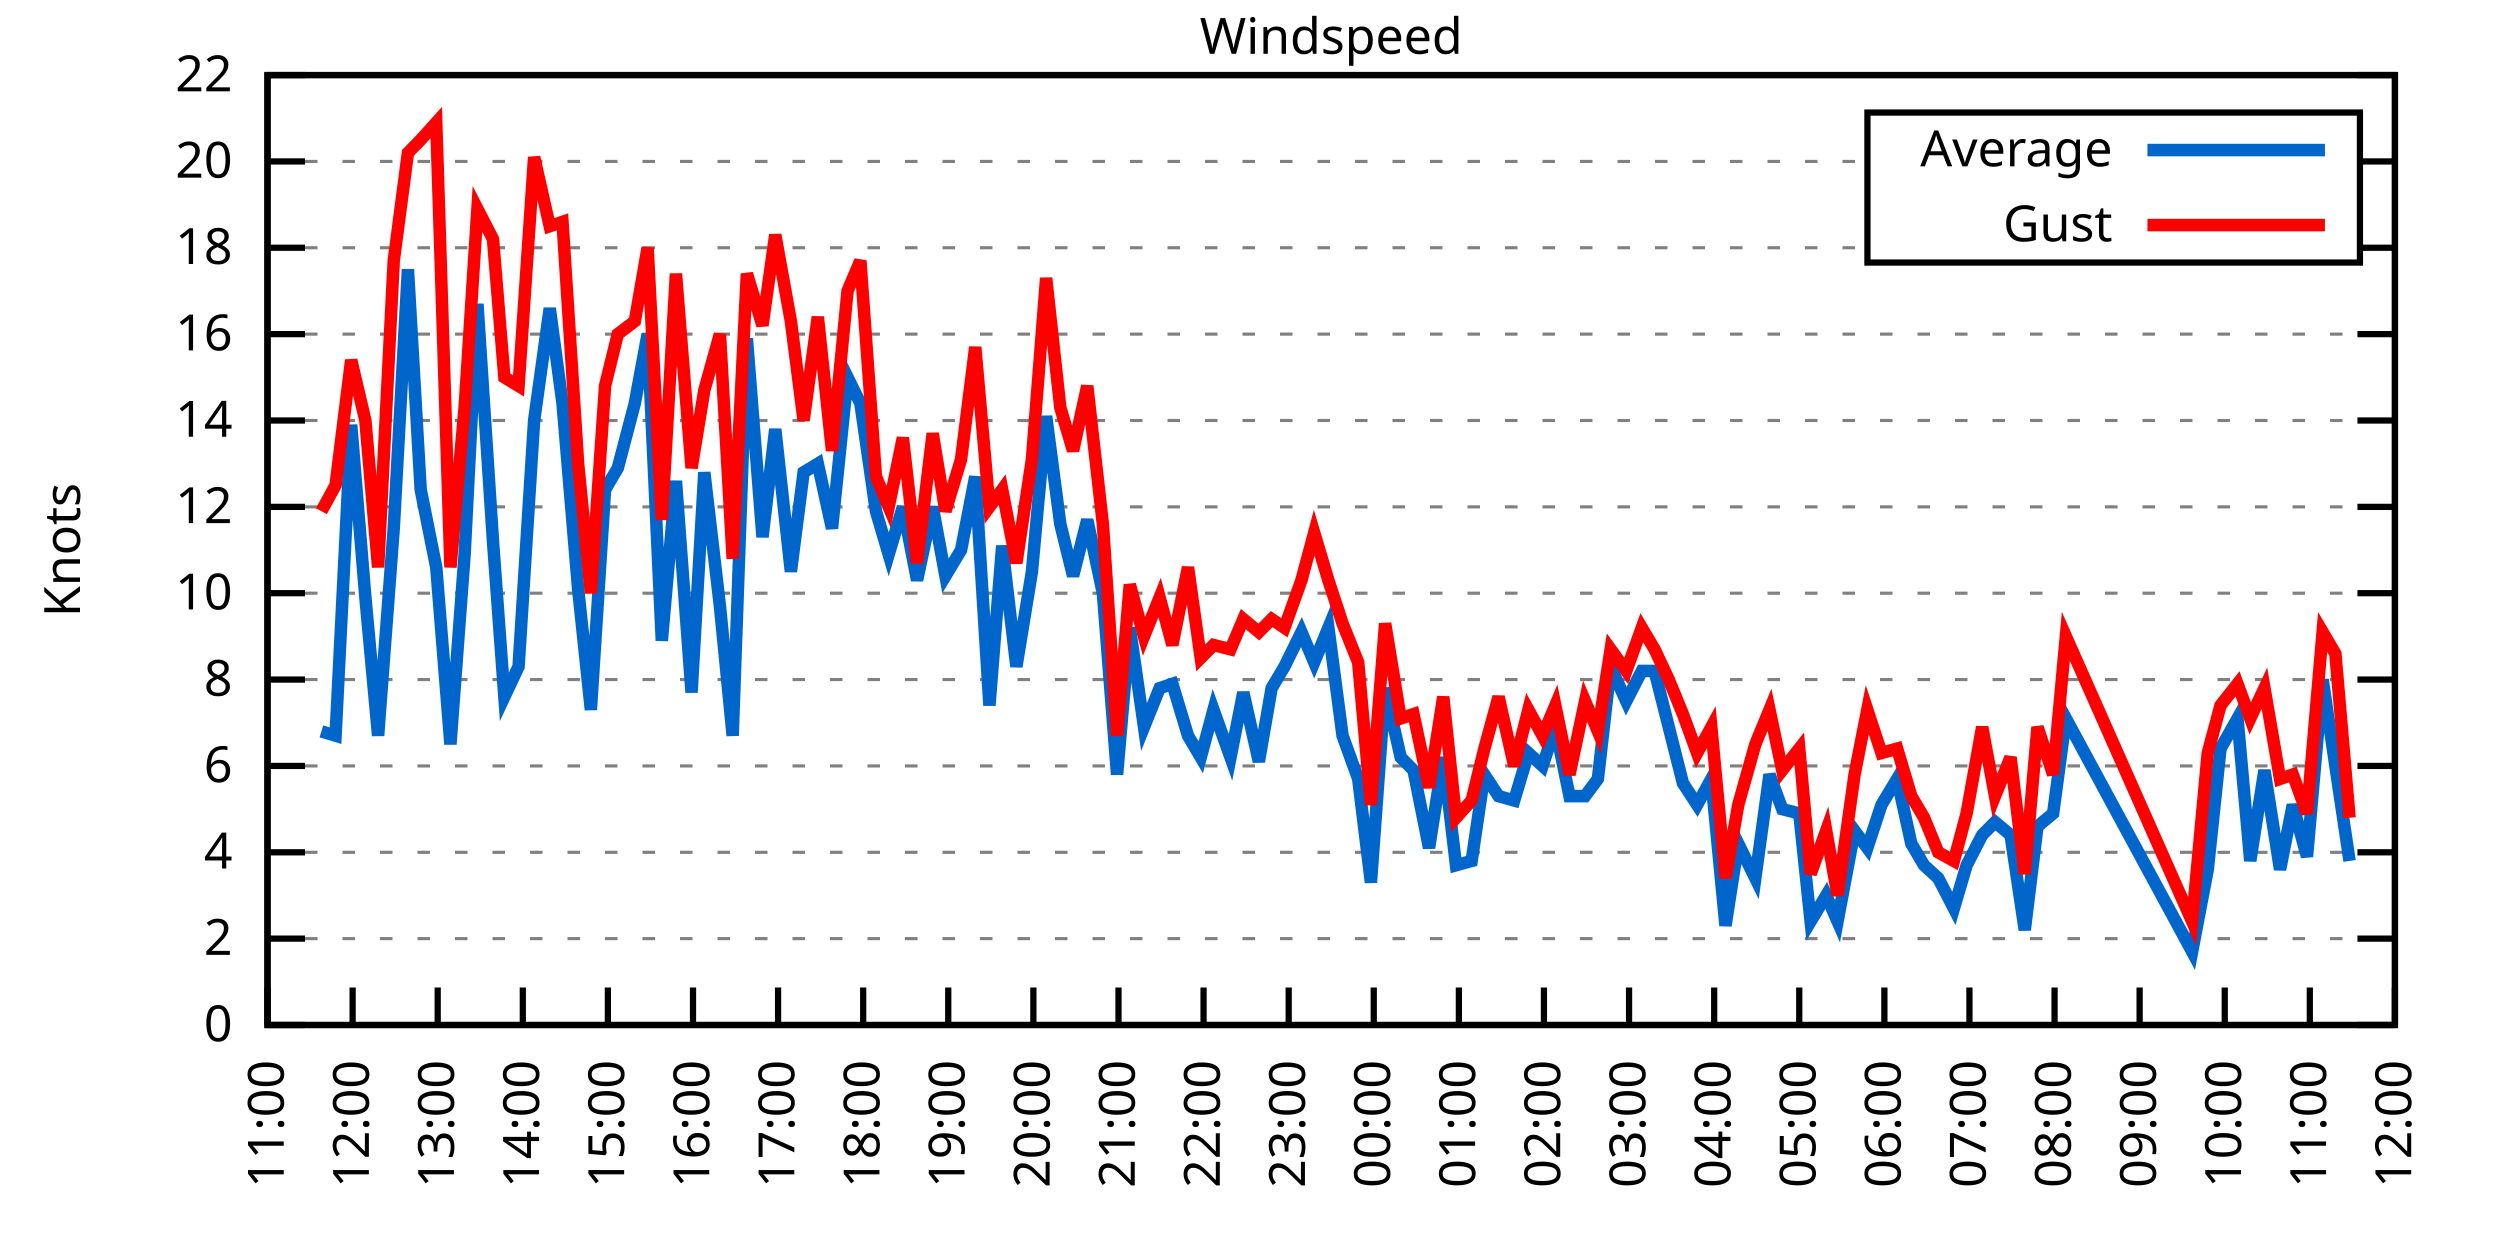
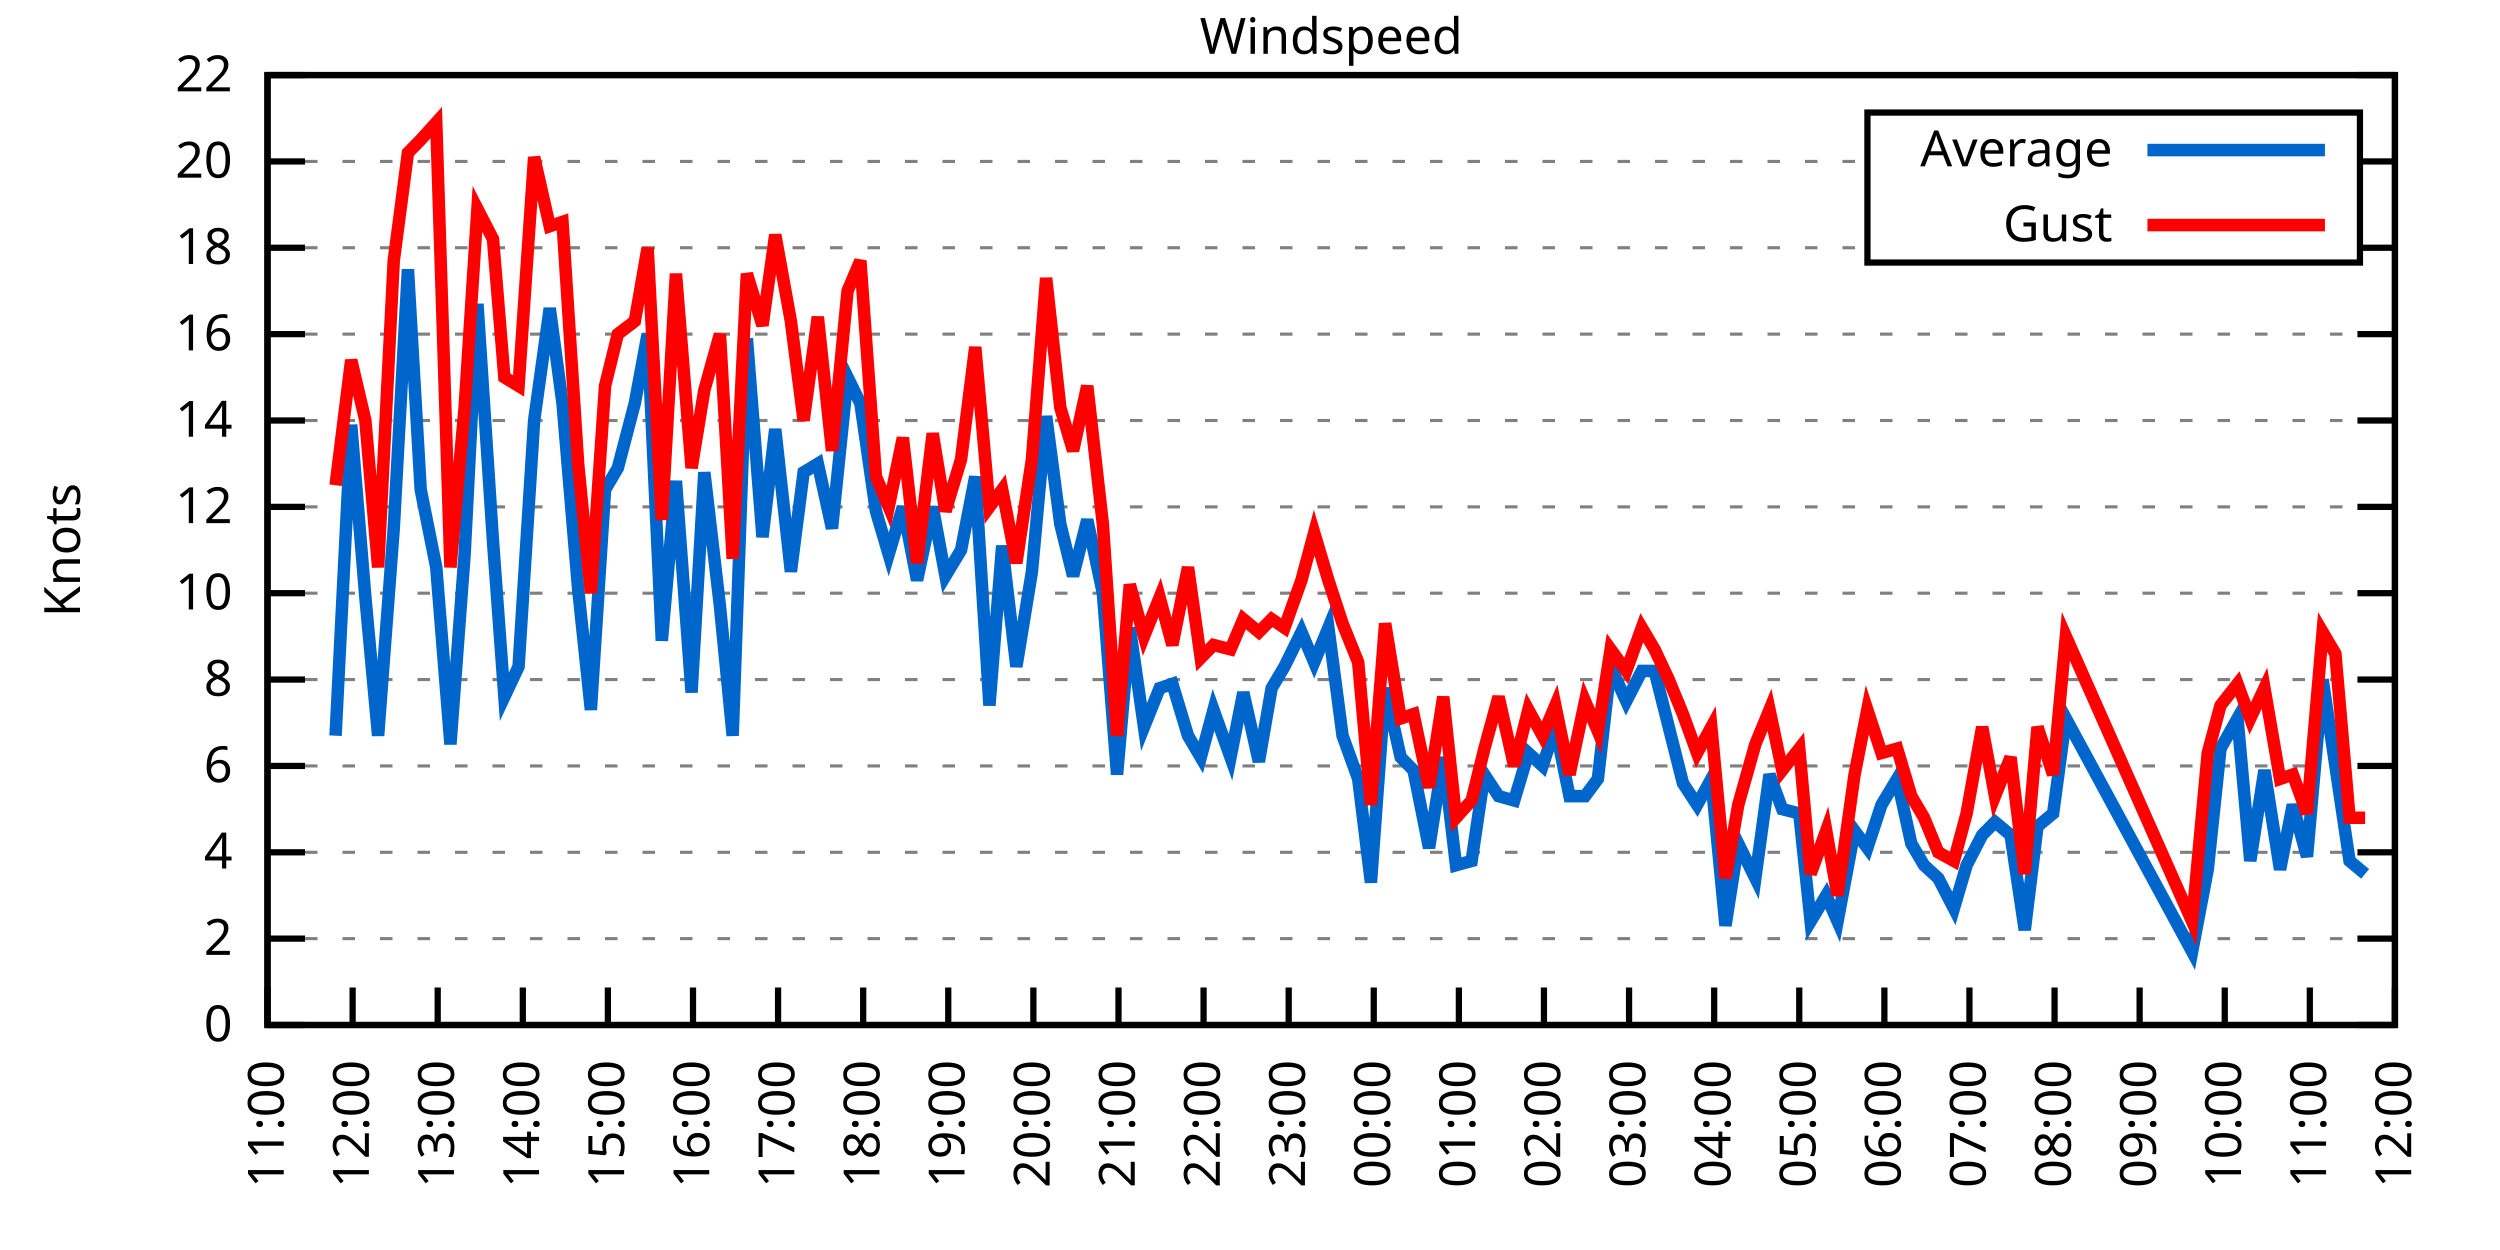
<svg xmlns="http://www.w3.org/2000/svg" xmlns:xlink="http://www.w3.org/1999/xlink" width="400" height="200" viewBox="0 0 400 200">
  <g id="gnuplot_canvas">
    <rect x="0" y="0" width="400" height="200" fill="none" />
    <defs>
      <circle id="gpDot" r="0.5" stroke-width="0.5" stroke="currentColor" />
      <path id="gpPt0" stroke-width="0.333" stroke="currentColor" d="M-1,0 h2 M0,-1 v2" />
      <path id="gpPt1" stroke-width="0.333" stroke="currentColor" d="M-1,-1 L1,1 M1,-1 L-1,1" />
      <path id="gpPt2" stroke-width="0.333" stroke="currentColor" d="M-1,0 L1,0 M0,-1 L0,1 M-1,-1 L1,1 M-1,1 L1,-1" />
      <rect id="gpPt3" stroke-width="0.333" stroke="currentColor" x="-1" y="-1" width="2" height="2" />
      <rect id="gpPt4" stroke-width="0.333" stroke="currentColor" fill="currentColor" x="-1" y="-1" width="2" height="2" />
      <circle id="gpPt5" stroke-width="0.333" stroke="currentColor" cx="0" cy="0" r="1" />
      <use xlink:href="#gpPt5" id="gpPt6" fill="currentColor" stroke="none" />
      <path id="gpPt7" stroke-width="0.333" stroke="currentColor" d="M0,-1.33 L-1.33,0.67 L1.33,0.67 z" />
      <use xlink:href="#gpPt7" id="gpPt8" fill="currentColor" stroke="none" />
      <use xlink:href="#gpPt7" id="gpPt9" stroke="currentColor" transform="rotate(180)" />
      <use xlink:href="#gpPt9" id="gpPt10" fill="currentColor" stroke="none" />
      <use xlink:href="#gpPt3" id="gpPt11" stroke="currentColor" transform="rotate(45)" />
      <use xlink:href="#gpPt11" id="gpPt12" fill="currentColor" stroke="none" />
      <path id="gpPt13" stroke-width="0.333" stroke="currentColor" d="M0,1.330 L1.265,0.411 L0.782,-1.067 L-0.782,-1.076 L-1.265,0.411 z" />
      <use xlink:href="#gpPt13" id="gpPt14" fill="currentColor" stroke="none" />
      <filter id="textbox" filterUnits="objectBoundingBox" x="0" y="0" height="1" width="1">
        <feFlood flood-color="white" flood-opacity="1" result="bgnd" />
        <feComposite in="SourceGraphic" in2="bgnd" operator="atop" />
      </filter>
      <filter id="greybox" filterUnits="objectBoundingBox" x="0" y="0" height="1" width="1">
        <feFlood flood-color="lightgrey" flood-opacity="1" result="grey" />
        <feComposite in="SourceGraphic" in2="grey" operator="atop" />
      </filter>
    </defs>
    <g fill="none" color="white" stroke="currentColor" stroke-width="1.00" stroke-linecap="butt" stroke-linejoin="miter">
</g>
    <g fill="none" color="black" stroke="currentColor" stroke-width="1.00" stroke-linecap="butt" stroke-linejoin="miter">
      <g stroke="none" shape-rendering="crispEdges">
        <polygon fill="rgb(255, 255, 255)" points="42.80,164.00 383.18,164.00 383.18,12.02 42.80,12.02 " />
      </g>
    </g>
    <g fill="none" color="black" stroke="currentColor" stroke-width="1.00" stroke-linecap="butt" stroke-linejoin="miter">
</g>
    <g fill="none" color="black" stroke="black" stroke-width="0.50" stroke-linecap="butt" stroke-linejoin="miter">
</g>
    <g fill="none" color="gray" stroke="currentColor" stroke-width="0.50" stroke-linecap="butt" stroke-linejoin="miter">
      <path stroke="gray" stroke-dasharray="2,4" class="gridline" d="M42.80,164.00 L383.19,164.00  " />
    </g>
    <g fill="none" color="gray" stroke="gray" stroke-width="1.00" stroke-linecap="butt" stroke-linejoin="miter">
</g>
    <g fill="none" color="black" stroke="currentColor" stroke-width="1.00" stroke-linecap="butt" stroke-linejoin="miter">
      <path stroke="black" d="M42.80,164.00 L48.80,164.00 M383.19,164.00 L377.19,164.00  " />
      <g transform="translate(37.20,166.60)" stroke="none" fill="black" font-family="Sans" font-size="8.00" text-anchor="end">
        <text>
          <tspan font-family="Sans"> 0</tspan>
        </text>
      </g>
    </g>
    <g fill="none" color="black" stroke="currentColor" stroke-width="1.00" stroke-linecap="butt" stroke-linejoin="miter">
</g>
    <g fill="none" color="black" stroke="black" stroke-width="0.50" stroke-linecap="butt" stroke-linejoin="miter">
</g>
    <g fill="none" color="gray" stroke="currentColor" stroke-width="0.50" stroke-linecap="butt" stroke-linejoin="miter">
      <path stroke="gray" stroke-dasharray="2,4" class="gridline" d="M42.80,150.18 L383.19,150.18  " />
    </g>
    <g fill="none" color="gray" stroke="gray" stroke-width="1.00" stroke-linecap="butt" stroke-linejoin="miter">
</g>
    <g fill="none" color="black" stroke="currentColor" stroke-width="1.00" stroke-linecap="butt" stroke-linejoin="miter">
      <path stroke="black" d="M42.80,150.18 L48.80,150.18 M383.19,150.18 L377.19,150.18  " />
      <g transform="translate(37.20,152.78)" stroke="none" fill="black" font-family="Sans" font-size="8.00" text-anchor="end">
        <text>
          <tspan font-family="Sans"> 2</tspan>
        </text>
      </g>
    </g>
    <g fill="none" color="black" stroke="currentColor" stroke-width="1.00" stroke-linecap="butt" stroke-linejoin="miter">
</g>
    <g fill="none" color="black" stroke="black" stroke-width="0.50" stroke-linecap="butt" stroke-linejoin="miter">
</g>
    <g fill="none" color="gray" stroke="currentColor" stroke-width="0.50" stroke-linecap="butt" stroke-linejoin="miter">
      <path stroke="gray" stroke-dasharray="2,4" class="gridline" d="M42.80,136.37 L383.19,136.37  " />
    </g>
    <g fill="none" color="gray" stroke="gray" stroke-width="1.00" stroke-linecap="butt" stroke-linejoin="miter">
</g>
    <g fill="none" color="black" stroke="currentColor" stroke-width="1.00" stroke-linecap="butt" stroke-linejoin="miter">
      <path stroke="black" d="M42.80,136.37 L48.80,136.37 M383.19,136.37 L377.19,136.37  " />
      <g transform="translate(37.20,138.97)" stroke="none" fill="black" font-family="Sans" font-size="8.00" text-anchor="end">
        <text>
          <tspan font-family="Sans"> 4</tspan>
        </text>
      </g>
    </g>
    <g fill="none" color="black" stroke="currentColor" stroke-width="1.00" stroke-linecap="butt" stroke-linejoin="miter">
</g>
    <g fill="none" color="black" stroke="black" stroke-width="0.50" stroke-linecap="butt" stroke-linejoin="miter">
</g>
    <g fill="none" color="gray" stroke="currentColor" stroke-width="0.50" stroke-linecap="butt" stroke-linejoin="miter">
      <path stroke="gray" stroke-dasharray="2,4" class="gridline" d="M42.80,122.55 L383.19,122.55  " />
    </g>
    <g fill="none" color="gray" stroke="gray" stroke-width="1.00" stroke-linecap="butt" stroke-linejoin="miter">
</g>
    <g fill="none" color="black" stroke="currentColor" stroke-width="1.00" stroke-linecap="butt" stroke-linejoin="miter">
      <path stroke="black" d="M42.80,122.55 L48.80,122.55 M383.19,122.55 L377.19,122.55  " />
      <g transform="translate(37.20,125.15)" stroke="none" fill="black" font-family="Sans" font-size="8.00" text-anchor="end">
        <text>
          <tspan font-family="Sans"> 6</tspan>
        </text>
      </g>
    </g>
    <g fill="none" color="black" stroke="currentColor" stroke-width="1.00" stroke-linecap="butt" stroke-linejoin="miter">
</g>
    <g fill="none" color="black" stroke="black" stroke-width="0.50" stroke-linecap="butt" stroke-linejoin="miter">
</g>
    <g fill="none" color="gray" stroke="currentColor" stroke-width="0.50" stroke-linecap="butt" stroke-linejoin="miter">
      <path stroke="gray" stroke-dasharray="2,4" class="gridline" d="M42.80,108.73 L383.19,108.73  " />
    </g>
    <g fill="none" color="gray" stroke="gray" stroke-width="1.00" stroke-linecap="butt" stroke-linejoin="miter">
</g>
    <g fill="none" color="black" stroke="currentColor" stroke-width="1.00" stroke-linecap="butt" stroke-linejoin="miter">
      <path stroke="black" d="M42.80,108.73 L48.80,108.73 M383.19,108.73 L377.19,108.73  " />
      <g transform="translate(37.20,111.33)" stroke="none" fill="black" font-family="Sans" font-size="8.00" text-anchor="end">
        <text>
          <tspan font-family="Sans"> 8</tspan>
        </text>
      </g>
    </g>
    <g fill="none" color="black" stroke="currentColor" stroke-width="1.00" stroke-linecap="butt" stroke-linejoin="miter">
</g>
    <g fill="none" color="black" stroke="black" stroke-width="0.50" stroke-linecap="butt" stroke-linejoin="miter">
</g>
    <g fill="none" color="gray" stroke="currentColor" stroke-width="0.50" stroke-linecap="butt" stroke-linejoin="miter">
      <path stroke="gray" stroke-dasharray="2,4" class="gridline" d="M42.80,94.91 L383.19,94.91  " />
    </g>
    <g fill="none" color="gray" stroke="gray" stroke-width="1.00" stroke-linecap="butt" stroke-linejoin="miter">
</g>
    <g fill="none" color="black" stroke="currentColor" stroke-width="1.00" stroke-linecap="butt" stroke-linejoin="miter">
      <path stroke="black" d="M42.80,94.91 L48.80,94.91 M383.19,94.91 L377.19,94.91  " />
      <g transform="translate(37.20,97.51)" stroke="none" fill="black" font-family="Sans" font-size="8.00" text-anchor="end">
        <text>
          <tspan font-family="Sans"> 10</tspan>
        </text>
      </g>
    </g>
    <g fill="none" color="black" stroke="currentColor" stroke-width="1.00" stroke-linecap="butt" stroke-linejoin="miter">
</g>
    <g fill="none" color="black" stroke="black" stroke-width="0.50" stroke-linecap="butt" stroke-linejoin="miter">
</g>
    <g fill="none" color="gray" stroke="currentColor" stroke-width="0.50" stroke-linecap="butt" stroke-linejoin="miter">
      <path stroke="gray" stroke-dasharray="2,4" class="gridline" d="M42.80,81.10 L383.19,81.10  " />
    </g>
    <g fill="none" color="gray" stroke="gray" stroke-width="1.00" stroke-linecap="butt" stroke-linejoin="miter">
</g>
    <g fill="none" color="black" stroke="currentColor" stroke-width="1.00" stroke-linecap="butt" stroke-linejoin="miter">
      <path stroke="black" d="M42.80,81.10 L48.80,81.10 M383.19,81.10 L377.19,81.10  " />
      <g transform="translate(37.20,83.70)" stroke="none" fill="black" font-family="Sans" font-size="8.00" text-anchor="end">
        <text>
          <tspan font-family="Sans"> 12</tspan>
        </text>
      </g>
    </g>
    <g fill="none" color="black" stroke="currentColor" stroke-width="1.00" stroke-linecap="butt" stroke-linejoin="miter">
</g>
    <g fill="none" color="black" stroke="black" stroke-width="0.50" stroke-linecap="butt" stroke-linejoin="miter">
</g>
    <g fill="none" color="gray" stroke="currentColor" stroke-width="0.50" stroke-linecap="butt" stroke-linejoin="miter">
      <path stroke="gray" stroke-dasharray="2,4" class="gridline" d="M42.80,67.28 L383.19,67.28  " />
    </g>
    <g fill="none" color="gray" stroke="gray" stroke-width="1.00" stroke-linecap="butt" stroke-linejoin="miter">
</g>
    <g fill="none" color="black" stroke="currentColor" stroke-width="1.00" stroke-linecap="butt" stroke-linejoin="miter">
      <path stroke="black" d="M42.80,67.28 L48.80,67.28 M383.19,67.28 L377.19,67.28  " />
      <g transform="translate(37.20,69.88)" stroke="none" fill="black" font-family="Sans" font-size="8.00" text-anchor="end">
        <text>
          <tspan font-family="Sans"> 14</tspan>
        </text>
      </g>
    </g>
    <g fill="none" color="black" stroke="currentColor" stroke-width="1.00" stroke-linecap="butt" stroke-linejoin="miter">
</g>
    <g fill="none" color="black" stroke="black" stroke-width="0.50" stroke-linecap="butt" stroke-linejoin="miter">
</g>
    <g fill="none" color="gray" stroke="currentColor" stroke-width="0.50" stroke-linecap="butt" stroke-linejoin="miter">
      <path stroke="gray" stroke-dasharray="2,4" class="gridline" d="M42.80,53.46 L383.19,53.46  " />
    </g>
    <g fill="none" color="gray" stroke="gray" stroke-width="1.00" stroke-linecap="butt" stroke-linejoin="miter">
</g>
    <g fill="none" color="black" stroke="currentColor" stroke-width="1.00" stroke-linecap="butt" stroke-linejoin="miter">
      <path stroke="black" d="M42.80,53.46 L48.80,53.46 M383.19,53.46 L377.19,53.46  " />
      <g transform="translate(37.20,56.06)" stroke="none" fill="black" font-family="Sans" font-size="8.00" text-anchor="end">
        <text>
          <tspan font-family="Sans"> 16</tspan>
        </text>
      </g>
    </g>
    <g fill="none" color="black" stroke="currentColor" stroke-width="1.00" stroke-linecap="butt" stroke-linejoin="miter">
</g>
    <g fill="none" color="black" stroke="black" stroke-width="0.50" stroke-linecap="butt" stroke-linejoin="miter">
</g>
    <g fill="none" color="gray" stroke="currentColor" stroke-width="0.50" stroke-linecap="butt" stroke-linejoin="miter">
      <path stroke="gray" stroke-dasharray="2,4" class="gridline" d="M42.80,39.64 L298.79,39.64 M377.59,39.64 L383.19,39.64  " />
    </g>
    <g fill="none" color="gray" stroke="gray" stroke-width="1.00" stroke-linecap="butt" stroke-linejoin="miter">
</g>
    <g fill="none" color="black" stroke="currentColor" stroke-width="1.00" stroke-linecap="butt" stroke-linejoin="miter">
      <path stroke="black" d="M42.80,39.64 L48.80,39.64 M383.19,39.64 L377.19,39.64  " />
      <g transform="translate(37.20,42.24)" stroke="none" fill="black" font-family="Sans" font-size="8.00" text-anchor="end">
        <text>
          <tspan font-family="Sans"> 18</tspan>
        </text>
      </g>
    </g>
    <g fill="none" color="black" stroke="currentColor" stroke-width="1.00" stroke-linecap="butt" stroke-linejoin="miter">
</g>
    <g fill="none" color="black" stroke="black" stroke-width="0.50" stroke-linecap="butt" stroke-linejoin="miter">
</g>
    <g fill="none" color="gray" stroke="currentColor" stroke-width="0.50" stroke-linecap="butt" stroke-linejoin="miter">
      <path stroke="gray" stroke-dasharray="2,4" class="gridline" d="M42.80,25.83 L298.79,25.83 M377.59,25.83 L383.19,25.83  " />
    </g>
    <g fill="none" color="gray" stroke="gray" stroke-width="1.00" stroke-linecap="butt" stroke-linejoin="miter">
</g>
    <g fill="none" color="black" stroke="currentColor" stroke-width="1.00" stroke-linecap="butt" stroke-linejoin="miter">
      <path stroke="black" d="M42.80,25.83 L48.80,25.83 M383.19,25.83 L377.19,25.83  " />
      <g transform="translate(37.20,28.43)" stroke="none" fill="black" font-family="Sans" font-size="8.00" text-anchor="end">
        <text>
          <tspan font-family="Sans"> 20</tspan>
        </text>
      </g>
    </g>
    <g fill="none" color="black" stroke="currentColor" stroke-width="1.00" stroke-linecap="butt" stroke-linejoin="miter">
</g>
    <g fill="none" color="black" stroke="black" stroke-width="0.50" stroke-linecap="butt" stroke-linejoin="miter">
</g>
    <g fill="none" color="gray" stroke="currentColor" stroke-width="0.50" stroke-linecap="butt" stroke-linejoin="miter">
      <path stroke="gray" stroke-dasharray="2,4" class="gridline" d="M42.80,12.01 L383.19,12.01  " />
    </g>
    <g fill="none" color="gray" stroke="gray" stroke-width="1.00" stroke-linecap="butt" stroke-linejoin="miter">
</g>
    <g fill="none" color="black" stroke="currentColor" stroke-width="1.00" stroke-linecap="butt" stroke-linejoin="miter">
      <path stroke="black" d="M42.80,12.01 L48.80,12.01 M383.19,12.01 L377.19,12.01  " />
      <g transform="translate(37.20,14.61)" stroke="none" fill="black" font-family="Sans" font-size="8.00" text-anchor="end">
        <text>
          <tspan font-family="Sans"> 22</tspan>
        </text>
      </g>
    </g>
    <g fill="none" color="black" stroke="currentColor" stroke-width="1.00" stroke-linecap="butt" stroke-linejoin="miter">
      <path stroke="black" d="M42.80,164.00 L42.80,158.00  " />
      <g transform="translate(45.40,169.60) rotate(270.00)" stroke="none" fill="black" font-family="Sans" font-size="8.00" text-anchor="end">
        <text>
          <tspan font-family="Sans">11:00</tspan>
        </text>
      </g>
    </g>
    <g fill="none" color="black" stroke="currentColor" stroke-width="1.00" stroke-linecap="butt" stroke-linejoin="miter">
      <path stroke="black" d="M56.42,164.00 L56.42,158.00  " />
      <g transform="translate(59.02,169.60) rotate(270.00)" stroke="none" fill="black" font-family="Sans" font-size="8.00" text-anchor="end">
        <text>
          <tspan font-family="Sans">12:00</tspan>
        </text>
      </g>
    </g>
    <g fill="none" color="black" stroke="currentColor" stroke-width="1.00" stroke-linecap="butt" stroke-linejoin="miter">
      <path stroke="black" d="M70.03,164.00 L70.03,158.00  " />
      <g transform="translate(72.63,169.60) rotate(270.00)" stroke="none" fill="black" font-family="Sans" font-size="8.00" text-anchor="end">
        <text>
          <tspan font-family="Sans">13:00</tspan>
        </text>
      </g>
    </g>
    <g fill="none" color="black" stroke="currentColor" stroke-width="1.00" stroke-linecap="butt" stroke-linejoin="miter">
      <path stroke="black" d="M83.65,164.00 L83.65,158.00  " />
      <g transform="translate(86.25,169.60) rotate(270.00)" stroke="none" fill="black" font-family="Sans" font-size="8.00" text-anchor="end">
        <text>
          <tspan font-family="Sans">14:00</tspan>
        </text>
      </g>
    </g>
    <g fill="none" color="black" stroke="currentColor" stroke-width="1.00" stroke-linecap="butt" stroke-linejoin="miter">
      <path stroke="black" d="M97.26,164.00 L97.26,158.00  " />
      <g transform="translate(99.86,169.60) rotate(270.00)" stroke="none" fill="black" font-family="Sans" font-size="8.00" text-anchor="end">
        <text>
          <tspan font-family="Sans">15:00</tspan>
        </text>
      </g>
    </g>
    <g fill="none" color="black" stroke="currentColor" stroke-width="1.00" stroke-linecap="butt" stroke-linejoin="miter">
      <path stroke="black" d="M110.88,164.00 L110.88,158.00  " />
      <g transform="translate(113.48,169.60) rotate(270.00)" stroke="none" fill="black" font-family="Sans" font-size="8.00" text-anchor="end">
        <text>
          <tspan font-family="Sans">16:00</tspan>
        </text>
      </g>
    </g>
    <g fill="none" color="black" stroke="currentColor" stroke-width="1.00" stroke-linecap="butt" stroke-linejoin="miter">
      <path stroke="black" d="M124.49,164.00 L124.49,158.00  " />
      <g transform="translate(127.09,169.60) rotate(270.00)" stroke="none" fill="black" font-family="Sans" font-size="8.00" text-anchor="end">
        <text>
          <tspan font-family="Sans">17:00</tspan>
        </text>
      </g>
    </g>
    <g fill="none" color="black" stroke="currentColor" stroke-width="1.00" stroke-linecap="butt" stroke-linejoin="miter">
      <path stroke="black" d="M138.11,164.00 L138.11,158.00  " />
      <g transform="translate(140.71,169.60) rotate(270.00)" stroke="none" fill="black" font-family="Sans" font-size="8.00" text-anchor="end">
        <text>
          <tspan font-family="Sans">18:00</tspan>
        </text>
      </g>
    </g>
    <g fill="none" color="black" stroke="currentColor" stroke-width="1.00" stroke-linecap="butt" stroke-linejoin="miter">
      <path stroke="black" d="M151.72,164.00 L151.72,158.00  " />
      <g transform="translate(154.32,169.60) rotate(270.00)" stroke="none" fill="black" font-family="Sans" font-size="8.00" text-anchor="end">
        <text>
          <tspan font-family="Sans">19:00</tspan>
        </text>
      </g>
    </g>
    <g fill="none" color="black" stroke="currentColor" stroke-width="1.00" stroke-linecap="butt" stroke-linejoin="miter">
      <path stroke="black" d="M165.34,164.00 L165.34,158.00  " />
      <g transform="translate(167.94,169.60) rotate(270.00)" stroke="none" fill="black" font-family="Sans" font-size="8.00" text-anchor="end">
        <text>
          <tspan font-family="Sans">20:00</tspan>
        </text>
      </g>
    </g>
    <g fill="none" color="black" stroke="currentColor" stroke-width="1.00" stroke-linecap="butt" stroke-linejoin="miter">
      <path stroke="black" d="M178.96,164.00 L178.96,158.00  " />
      <g transform="translate(181.56,169.60) rotate(270.00)" stroke="none" fill="black" font-family="Sans" font-size="8.00" text-anchor="end">
        <text>
          <tspan font-family="Sans">21:00</tspan>
        </text>
      </g>
    </g>
    <g fill="none" color="black" stroke="currentColor" stroke-width="1.00" stroke-linecap="butt" stroke-linejoin="miter">
      <path stroke="black" d="M192.57,164.00 L192.57,158.00  " />
      <g transform="translate(195.17,169.60) rotate(270.00)" stroke="none" fill="black" font-family="Sans" font-size="8.00" text-anchor="end">
        <text>
          <tspan font-family="Sans">22:00</tspan>
        </text>
      </g>
    </g>
    <g fill="none" color="black" stroke="currentColor" stroke-width="1.00" stroke-linecap="butt" stroke-linejoin="miter">
      <path stroke="black" d="M206.19,164.00 L206.19,158.00  " />
      <g transform="translate(208.79,169.60) rotate(270.00)" stroke="none" fill="black" font-family="Sans" font-size="8.00" text-anchor="end">
        <text>
          <tspan font-family="Sans">23:00</tspan>
        </text>
      </g>
    </g>
    <g fill="none" color="black" stroke="currentColor" stroke-width="1.00" stroke-linecap="butt" stroke-linejoin="miter">
      <path stroke="black" d="M219.80,164.00 L219.80,158.00  " />
      <g transform="translate(222.40,169.60) rotate(270.00)" stroke="none" fill="black" font-family="Sans" font-size="8.00" text-anchor="end">
        <text>
          <tspan font-family="Sans">00:00</tspan>
        </text>
      </g>
    </g>
    <g fill="none" color="black" stroke="currentColor" stroke-width="1.00" stroke-linecap="butt" stroke-linejoin="miter">
      <path stroke="black" d="M233.42,164.00 L233.42,158.00  " />
      <g transform="translate(236.02,169.60) rotate(270.00)" stroke="none" fill="black" font-family="Sans" font-size="8.00" text-anchor="end">
        <text>
          <tspan font-family="Sans">01:00</tspan>
        </text>
      </g>
    </g>
    <g fill="none" color="black" stroke="currentColor" stroke-width="1.00" stroke-linecap="butt" stroke-linejoin="miter">
      <path stroke="black" d="M247.03,164.00 L247.03,158.00  " />
      <g transform="translate(249.63,169.60) rotate(270.00)" stroke="none" fill="black" font-family="Sans" font-size="8.00" text-anchor="end">
        <text>
          <tspan font-family="Sans">02:00</tspan>
        </text>
      </g>
    </g>
    <g fill="none" color="black" stroke="currentColor" stroke-width="1.00" stroke-linecap="butt" stroke-linejoin="miter">
      <path stroke="black" d="M260.65,164.00 L260.65,158.00  " />
      <g transform="translate(263.25,169.60) rotate(270.00)" stroke="none" fill="black" font-family="Sans" font-size="8.00" text-anchor="end">
        <text>
          <tspan font-family="Sans">03:00</tspan>
        </text>
      </g>
    </g>
    <g fill="none" color="black" stroke="currentColor" stroke-width="1.00" stroke-linecap="butt" stroke-linejoin="miter">
      <path stroke="black" d="M274.27,164.00 L274.27,158.00  " />
      <g transform="translate(276.87,169.60) rotate(270.00)" stroke="none" fill="black" font-family="Sans" font-size="8.00" text-anchor="end">
        <text>
          <tspan font-family="Sans">04:00</tspan>
        </text>
      </g>
    </g>
    <g fill="none" color="black" stroke="currentColor" stroke-width="1.00" stroke-linecap="butt" stroke-linejoin="miter">
      <path stroke="black" d="M287.88,164.00 L287.88,158.00  " />
      <g transform="translate(290.48,169.60) rotate(270.00)" stroke="none" fill="black" font-family="Sans" font-size="8.00" text-anchor="end">
        <text>
          <tspan font-family="Sans">05:00</tspan>
        </text>
      </g>
    </g>
    <g fill="none" color="black" stroke="currentColor" stroke-width="1.00" stroke-linecap="butt" stroke-linejoin="miter">
      <path stroke="black" d="M301.50,164.00 L301.50,158.00  " />
      <g transform="translate(304.10,169.60) rotate(270.00)" stroke="none" fill="black" font-family="Sans" font-size="8.00" text-anchor="end">
        <text>
          <tspan font-family="Sans">06:00</tspan>
        </text>
      </g>
    </g>
    <g fill="none" color="black" stroke="currentColor" stroke-width="1.00" stroke-linecap="butt" stroke-linejoin="miter">
      <path stroke="black" d="M315.11,164.00 L315.11,158.00  " />
      <g transform="translate(317.71,169.60) rotate(270.00)" stroke="none" fill="black" font-family="Sans" font-size="8.00" text-anchor="end">
        <text>
          <tspan font-family="Sans">07:00</tspan>
        </text>
      </g>
    </g>
    <g fill="none" color="black" stroke="currentColor" stroke-width="1.00" stroke-linecap="butt" stroke-linejoin="miter">
      <path stroke="black" d="M328.73,164.00 L328.73,158.00  " />
      <g transform="translate(331.33,169.60) rotate(270.00)" stroke="none" fill="black" font-family="Sans" font-size="8.00" text-anchor="end">
        <text>
          <tspan font-family="Sans">08:00</tspan>
        </text>
      </g>
    </g>
    <g fill="none" color="black" stroke="currentColor" stroke-width="1.00" stroke-linecap="butt" stroke-linejoin="miter">
      <path stroke="black" d="M342.34,164.00 L342.34,158.00  " />
      <g transform="translate(344.94,169.60) rotate(270.00)" stroke="none" fill="black" font-family="Sans" font-size="8.00" text-anchor="end">
        <text>
          <tspan font-family="Sans">09:00</tspan>
        </text>
      </g>
    </g>
    <g fill="none" color="black" stroke="currentColor" stroke-width="1.00" stroke-linecap="butt" stroke-linejoin="miter">
      <path stroke="black" d="M355.96,164.00 L355.96,158.00  " />
      <g transform="translate(358.56,169.60) rotate(270.00)" stroke="none" fill="black" font-family="Sans" font-size="8.00" text-anchor="end">
        <text>
          <tspan font-family="Sans">10:00</tspan>
        </text>
      </g>
    </g>
    <g fill="none" color="black" stroke="currentColor" stroke-width="1.00" stroke-linecap="butt" stroke-linejoin="miter">
      <path stroke="black" d="M369.57,164.00 L369.57,158.00  " />
      <g transform="translate(372.17,169.60) rotate(270.00)" stroke="none" fill="black" font-family="Sans" font-size="8.00" text-anchor="end">
        <text>
          <tspan font-family="Sans">11:00</tspan>
        </text>
      </g>
    </g>
    <g fill="none" color="black" stroke="currentColor" stroke-width="1.00" stroke-linecap="butt" stroke-linejoin="miter">
      <path stroke="black" d="M383.19,164.00 L383.19,158.00  " />
      <g transform="translate(385.79,169.60) rotate(270.00)" stroke="none" fill="black" font-family="Sans" font-size="8.00" text-anchor="end">
        <text>
          <tspan font-family="Sans">12:00</tspan>
        </text>
      </g>
    </g>
    <g fill="none" color="black" stroke="currentColor" stroke-width="1.00" stroke-linecap="butt" stroke-linejoin="miter">
</g>
    <g fill="none" color="black" stroke="currentColor" stroke-width="1.00" stroke-linecap="butt" stroke-linejoin="miter">
      <path stroke="black" d="M42.80,12.01 L42.80,164.00 L383.19,164.00 L383.19,12.01 L42.80,12.01 Z  " />
    </g>
    <g fill="none" color="black" stroke="currentColor" stroke-width="1.00" stroke-linecap="butt" stroke-linejoin="miter">
</g>
    <g fill="none" color="black" stroke="currentColor" stroke-width="1.00" stroke-linecap="butt" stroke-linejoin="miter">
      <path stroke="black" d="M298.79,42.01 L298.79,18.01 L377.59,18.01 L377.59,42.01 L298.79,42.01 Z  " />
    </g>
    <g id="Windspeed_plot_1">
      <g fill="none" color="white" stroke="black" stroke-width="2.00" stroke-linecap="butt" stroke-linejoin="miter">
</g>
      <g fill="none" color="black" stroke="currentColor" stroke-width="2.00" stroke-linecap="butt" stroke-linejoin="miter">
        <g transform="translate(337.99,26.61)" stroke="none" fill="black" font-family="Sans" font-size="8.00" text-anchor="end">
          <text>
            <tspan font-family="Sans">Average</tspan>
          </text>
        </g>
      </g>
      <g fill="none" color="black" stroke="currentColor" stroke-width="2.00" stroke-linecap="butt" stroke-linejoin="miter">
-         <path stroke="rgb(  0, 102, 204)" d="M343.59,24.01 L371.99,24.01 M51.42,117.02 L53.69,117.71 L56.19,67.97 L58.46,95.60 L60.50,117.71 L63.00,84.55   L65.27,43.10 L67.31,78.33 L69.80,90.77 L72.07,119.09 L74.34,88.70 L76.39,48.63 L78.88,86.62 L80.70,111.49   L82.97,106.66 L85.46,67.28 L87.96,49.32 L90.00,64.52 L92.50,94.22 L94.54,113.57 L96.81,78.33 L98.85,74.88   L101.57,64.52 L103.62,53.46 L105.89,102.51 L108.15,76.95 L110.65,110.80 L112.69,75.57 L115.19,96.99 L117.23,117.71   L119.50,54.15 L122.00,85.93 L124.04,68.66 L126.54,91.46 L128.58,75.57 L130.85,74.19 L133.12,84.55 L135.61,60.37   L137.66,64.52 L140.15,81.79 L142.19,88.70 L144.46,81.10 L146.73,92.84 L149.23,81.10 L151.27,92.15 L153.77,88.00   L156.04,76.26 L158.31,112.88 L160.35,87.31 L162.62,106.66 L165.11,91.46 L167.38,66.59 L169.65,83.86 L171.69,92.15   L173.96,83.17 L176.46,94.91 L178.73,123.93 L180.77,100.44 L183.04,116.33 L185.54,110.11 L187.58,109.42 L190.08,117.71   L192.12,121.17 L194.16,113.57 L196.88,121.17 L198.93,110.80 L201.42,121.86 L203.46,110.11 L205.51,106.66 L208.23,101.13   L210.27,105.97 L212.54,100.44 L214.81,117.71 L217.31,124.62 L219.35,141.20 L221.62,110.11 L224.11,121.17 L226.16,123.24   L228.65,135.67 L230.92,121.17 L232.96,138.44 L235.46,137.75 L237.50,123.93 L239.77,127.38 L242.27,128.08 L244.54,120.48   L246.81,122.55 L248.85,116.33 L251.12,127.38 L253.61,127.38 L255.66,124.62 L257.70,106.66 L260.20,112.19 L262.69,107.35   L264.73,107.35 L267.00,116.33 L269.27,125.31 L271.54,128.77 L273.81,124.62 L276.08,148.11 L278.12,134.98 L280.85,140.51   L283.12,123.93 L285.16,129.46 L287.88,130.15 L289.70,147.42 L292.19,143.27 L294.01,147.42 L296.73,132.91 L298.77,135.67   L301.04,128.77 L303.54,124.62 L305.81,134.98 L307.85,138.44 L310.12,140.51 L312.62,145.35 L314.66,138.44 L317.15,133.60   L319.20,131.53 L321.69,133.60 L323.96,148.80 L326.00,132.22 L328.50,130.15 L330.54,114.95 L350.74,152.26 L353.24,139.13   L355.28,119.78 L358.00,114.95 L360.04,137.75 L362.31,123.24 L364.81,139.13 L366.85,128.77 L369.12,137.06 L371.62,108.73   L373.66,122.55 L375.93,137.75  " />
+         <path stroke="rgb(  0, 102, 204)" d="M343.59,24.01 L371.99,24.01 M53.69,117.71 L56.19,67.97 L58.46,95.60 L60.50,117.71 L63.00,84.55 L65.27,43.10   L67.31,78.33 L69.80,90.77 L72.07,119.09 L74.34,88.70 L76.39,48.63 L78.88,86.62 L80.70,111.49 L82.97,106.66   L85.46,67.28 L87.96,49.32 L90.00,64.52 L92.50,94.22 L94.54,113.57 L96.81,78.33 L98.85,74.88 L101.57,64.52   L103.62,53.46 L105.89,102.51 L108.15,76.95 L110.65,110.80 L112.69,75.57 L115.19,96.99 L117.23,117.71 L119.50,54.15   L122.00,85.93 L124.04,68.66 L126.54,91.46 L128.58,75.57 L130.85,74.19 L133.12,84.55 L135.61,60.37 L137.66,64.52   L140.15,81.79 L142.19,88.70 L144.46,81.10 L146.73,92.84 L149.23,81.10 L151.27,92.15 L153.77,88.00 L156.04,76.26   L158.31,112.88 L160.35,87.31 L162.62,106.66 L165.11,91.46 L167.38,66.59 L169.65,83.86 L171.69,92.15 L173.96,83.17   L176.46,94.91 L178.73,123.93 L180.77,100.44 L183.04,116.33 L185.54,110.11 L187.58,109.42 L190.08,117.71 L192.12,121.17   L194.16,113.57 L196.88,121.17 L198.93,110.80 L201.42,121.86 L203.46,110.11 L205.51,106.66 L208.23,101.13 L210.27,105.97   L212.54,100.44 L214.81,117.71 L217.31,124.62 L219.35,141.20 L221.62,110.11 L224.11,121.17 L226.16,123.24 L228.65,135.67   L230.92,121.17 L232.96,138.44 L235.46,137.75 L237.50,123.93 L239.77,127.38 L242.27,128.08 L244.54,120.48 L246.81,122.55   L248.85,116.33 L251.12,127.38 L253.61,127.38 L255.66,124.62 L257.70,106.66 L260.20,112.19 L262.69,107.35 L264.73,107.35   L267.00,116.33 L269.27,125.31 L271.54,128.77 L273.81,124.62 L276.08,148.11 L278.12,134.98 L280.85,140.51 L283.12,123.93   L285.16,129.46 L287.88,130.15 L289.70,147.42 L292.19,143.27 L294.01,147.42 L296.73,132.91 L298.77,135.67 L301.04,128.77   L303.54,124.62 L305.81,134.98 L307.85,138.44 L310.12,140.51 L312.62,145.35 L314.66,138.44 L317.15,133.60 L319.20,131.53   L321.69,133.60 L323.96,148.80 L326.00,132.22 L328.50,130.15 L330.54,114.95 L350.74,152.26 L353.24,139.13 L355.28,119.78   L358.00,114.95 L360.04,137.75 L362.31,123.24 L364.81,139.13 L366.85,128.77 L369.12,137.06 L371.62,108.73 L373.66,122.55   L375.93,137.75 L378.42,139.82  " />
      </g>
    </g>
    <g id="Windspeed_plot_2">
      <g fill="none" color="black" stroke="currentColor" stroke-width="2.00" stroke-linecap="butt" stroke-linejoin="miter">
        <g transform="translate(337.99,38.61)" stroke="none" fill="black" font-family="Sans" font-size="8.00" text-anchor="end">
          <text>
            <tspan font-family="Sans">Gust</tspan>
          </text>
        </g>
      </g>
      <g fill="none" color="black" stroke="currentColor" stroke-width="2.00" stroke-linecap="butt" stroke-linejoin="miter">
-         <path stroke="rgb(255,   0,   0)" d="M343.59,36.01 L371.99,36.01 M51.42,81.79 L53.69,77.64 L56.19,57.61 L58.46,67.28 L60.50,90.77 L63.00,41.72   L65.27,24.45 L67.31,22.37 L69.80,19.61 L72.07,90.77 L74.34,65.21 L76.39,33.43 L78.88,38.26 L80.70,60.37   L82.97,61.75 L85.46,25.14 L87.96,36.19 L90.00,35.50 L92.50,74.19 L94.54,94.91 L96.81,61.75 L98.85,53.46   L101.57,51.39 L103.62,39.64 L105.89,83.17 L108.15,43.79 L110.65,74.88 L112.69,62.44 L115.19,53.46 L117.23,89.39   L119.50,43.79 L122.00,52.08 L124.04,37.57 L126.54,51.39 L128.58,67.28 L130.85,50.70 L133.12,72.12 L135.61,46.55   L137.66,41.72 L140.15,76.26 L142.19,81.10 L144.46,70.04 L146.73,90.08 L149.23,69.35 L151.27,81.79 L153.77,73.50   L156.04,55.53 L158.31,81.10 L160.35,78.33 L162.62,90.08 L165.11,73.50 L167.38,44.48 L169.65,65.21 L171.69,72.12   L173.96,61.75 L176.46,83.86 L178.73,117.71 L180.77,93.53 L183.04,101.82 L185.54,95.60 L187.58,103.20 L190.08,90.77   L192.12,105.28 L194.16,103.20 L196.88,103.89 L198.93,99.06 L201.42,101.13 L203.46,99.06 L205.51,100.44 L208.23,92.84   L210.27,85.24 L212.54,92.84 L214.81,99.75 L217.31,105.97 L219.35,128.77 L221.62,99.75 L224.11,114.95 L226.16,114.26   L228.65,126.00 L230.92,111.49 L232.96,130.84 L235.46,128.08 L237.50,119.78 L239.77,111.49 L242.27,122.55 L244.54,113.57   L246.81,117.71 L248.85,112.88 L251.12,123.93 L253.61,112.19 L255.66,117.02 L257.70,103.89 L260.20,107.35 L262.69,100.44   L264.73,103.89 L267.00,108.73 L269.27,114.26 L271.54,120.48 L273.81,116.33 L276.08,140.51 L278.12,128.77 L280.85,119.09   L283.12,113.57 L285.16,123.24 L287.88,119.78 L289.70,139.82 L292.19,132.91 L294.01,143.27 L296.73,123.93 L298.77,113.57   L301.04,120.48 L303.54,119.78 L305.81,127.38 L307.85,130.84 L310.12,136.37 L312.62,137.75 L314.66,130.15 L317.15,116.33   L319.20,127.38 L321.69,121.17 L323.96,139.82 L326.00,116.33 L328.50,123.93 L330.54,101.82 L350.74,147.42 L353.24,120.48   L355.28,112.88 L358.00,109.42 L360.04,114.95 L362.31,110.11 L364.81,124.62 L366.85,123.93 L369.12,130.15 L371.62,101.13   L373.66,104.59 L375.93,130.84  " />
+         <path stroke="rgb(255,   0,   0)" d="M343.59,36.01 L371.99,36.01 M53.69,77.64 L56.19,57.61 L58.46,67.28 L60.50,90.77 L63.00,41.72 L65.27,24.45   L67.31,22.37 L69.80,19.61 L72.07,90.77 L74.34,65.21 L76.39,33.43 L78.88,38.26 L80.70,60.37 L82.97,61.75   L85.46,25.14 L87.96,36.19 L90.00,35.50 L92.50,74.19 L94.54,94.91 L96.81,61.75 L98.85,53.46 L101.57,51.39   L103.62,39.64 L105.89,83.17 L108.15,43.79 L110.65,74.88 L112.69,62.44 L115.19,53.46 L117.23,89.39 L119.50,43.79   L122.00,52.08 L124.04,37.57 L126.54,51.39 L128.58,67.28 L130.85,50.70 L133.12,72.12 L135.61,46.55 L137.66,41.72   L140.15,76.26 L142.19,81.10 L144.46,70.04 L146.73,90.08 L149.23,69.35 L151.27,81.79 L153.77,73.50 L156.04,55.53   L158.31,81.10 L160.35,78.33 L162.62,90.08 L165.11,73.50 L167.38,44.48 L169.65,65.21 L171.69,72.12 L173.96,61.75   L176.46,83.86 L178.73,117.71 L180.77,93.53 L183.04,101.82 L185.54,95.60 L187.58,103.20 L190.08,90.77 L192.12,105.28   L194.16,103.20 L196.88,103.89 L198.93,99.06 L201.42,101.13 L203.46,99.06 L205.51,100.44 L208.23,92.84 L210.27,85.24   L212.54,92.84 L214.81,99.75 L217.31,105.97 L219.35,128.77 L221.62,99.75 L224.11,114.95 L226.16,114.26 L228.65,126.00   L230.92,111.49 L232.96,130.84 L235.46,128.08 L237.50,119.78 L239.77,111.49 L242.27,122.55 L244.54,113.57 L246.81,117.71   L248.85,112.88 L251.12,123.93 L253.61,112.19 L255.66,117.02 L257.70,103.89 L260.20,107.35 L262.69,100.44 L264.73,103.89   L267.00,108.73 L269.27,114.26 L271.54,120.48 L273.81,116.33 L276.08,140.51 L278.12,128.77 L280.85,119.09 L283.12,113.57   L285.16,123.24 L287.88,119.78 L289.70,139.82 L292.19,132.91 L294.01,143.27 L296.73,123.93 L298.77,113.57 L301.04,120.48   L303.54,119.78 L305.81,127.38 L307.85,130.84 L310.12,136.37 L312.62,137.75 L314.66,130.15 L317.15,116.33 L319.20,127.38   L321.69,121.17 L323.96,139.82 L326.00,116.33 L328.50,123.93 L330.54,101.82 L350.74,147.42 L353.24,120.48 L355.28,112.88   L358.00,109.42 L360.04,114.95 L362.31,110.11 L364.81,124.62 L366.85,123.93 L369.12,130.15 L371.62,101.13 L373.66,104.59   L375.93,130.84 L378.42,130.84  " />
      </g>
    </g>
    <g fill="none" color="black" stroke="currentColor" stroke-width="2.00" stroke-linecap="butt" stroke-linejoin="miter">
</g>
    <g fill="none" color="black" stroke="black" stroke-width="1.00" stroke-linecap="butt" stroke-linejoin="miter">
</g>
    <g fill="none" color="black" stroke="currentColor" stroke-width="1.00" stroke-linecap="butt" stroke-linejoin="miter">
      <path stroke="black" d="M42.80,12.01 L42.80,164.00 L383.19,164.00 L383.19,12.01 L42.80,12.01 Z  " />
      <g transform="translate(12.80,88.01) rotate(270.00)" stroke="none" fill="black" font-family="Sans" font-size="8.00" text-anchor="middle">
        <text>
          <tspan font-family="Sans">Knots</tspan>
        </text>
      </g>
    </g>
    <g fill="none" color="black" stroke="currentColor" stroke-width="1.00" stroke-linecap="butt" stroke-linejoin="miter">
</g>
    <g fill="none" color="black" stroke="currentColor" stroke-width="1.00" stroke-linecap="butt" stroke-linejoin="miter">
      <g transform="translate(212.99,8.61)" stroke="none" fill="black" font-family="Sans" font-size="8.00" text-anchor="middle">
        <text>
          <tspan font-family="Sans">Windspeed</tspan>
        </text>
      </g>
    </g>
    <g fill="none" color="black" stroke="currentColor" stroke-width="1.00" stroke-linecap="butt" stroke-linejoin="miter">
</g>
  </g>
</svg>
